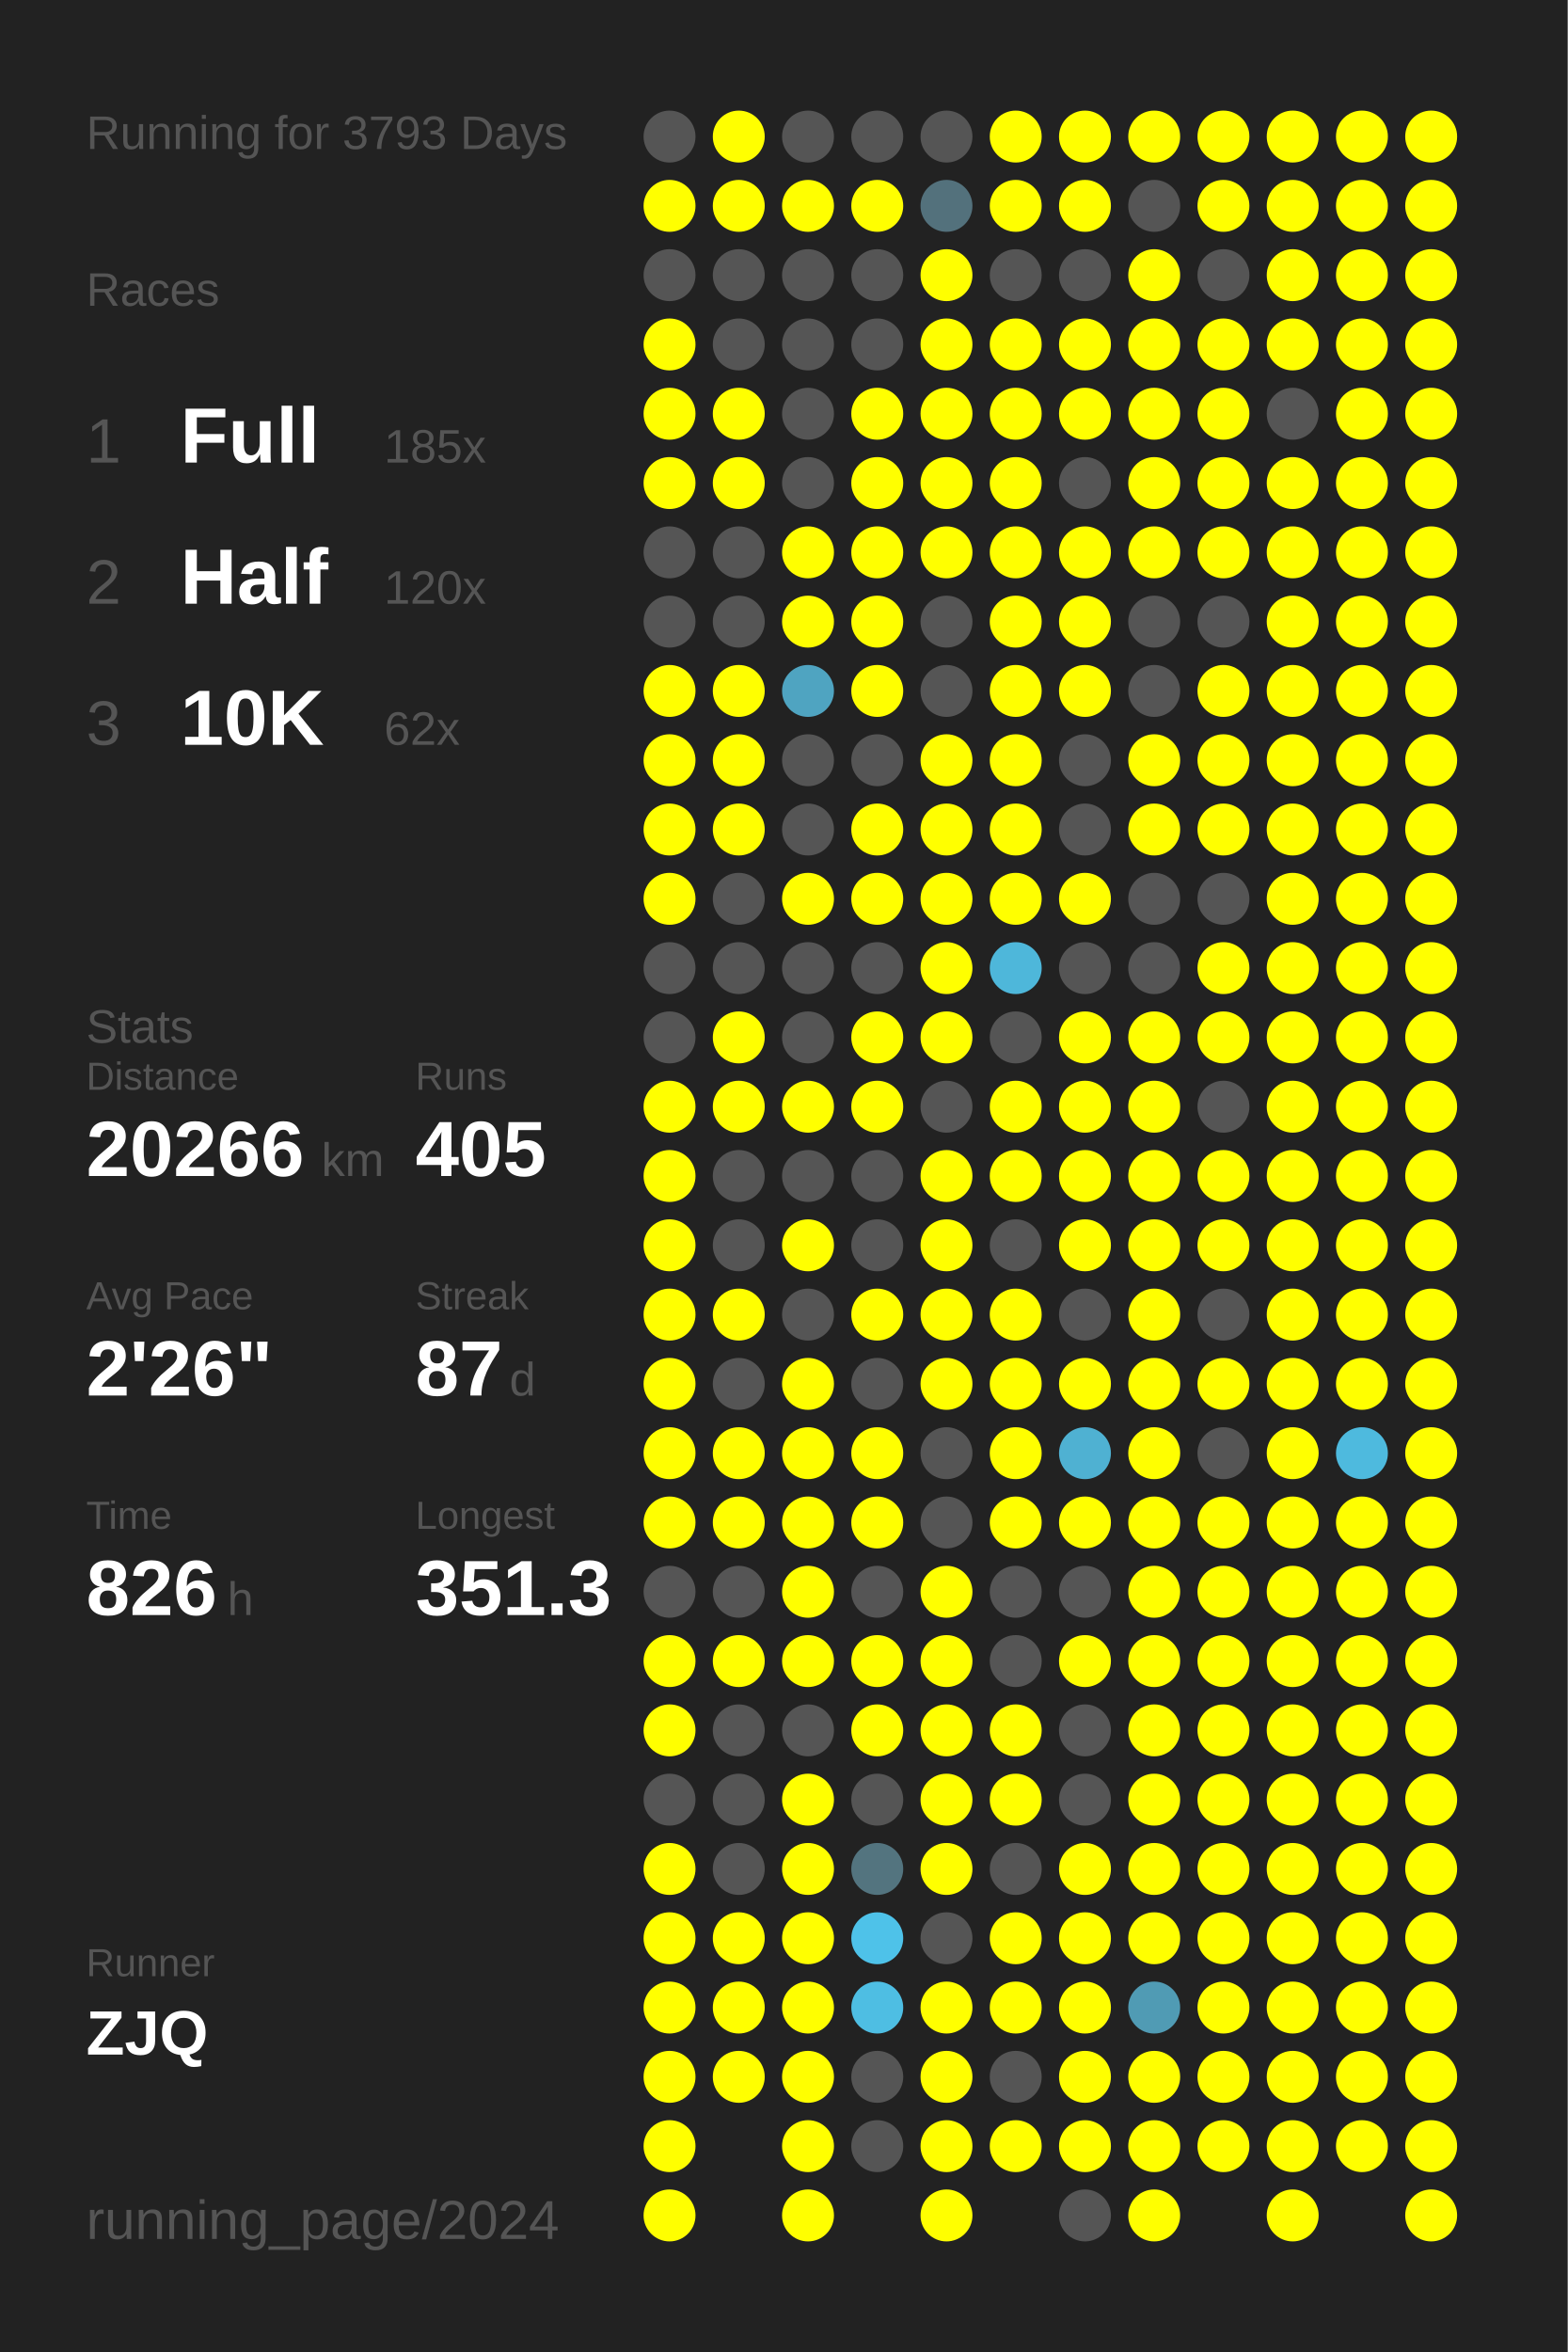
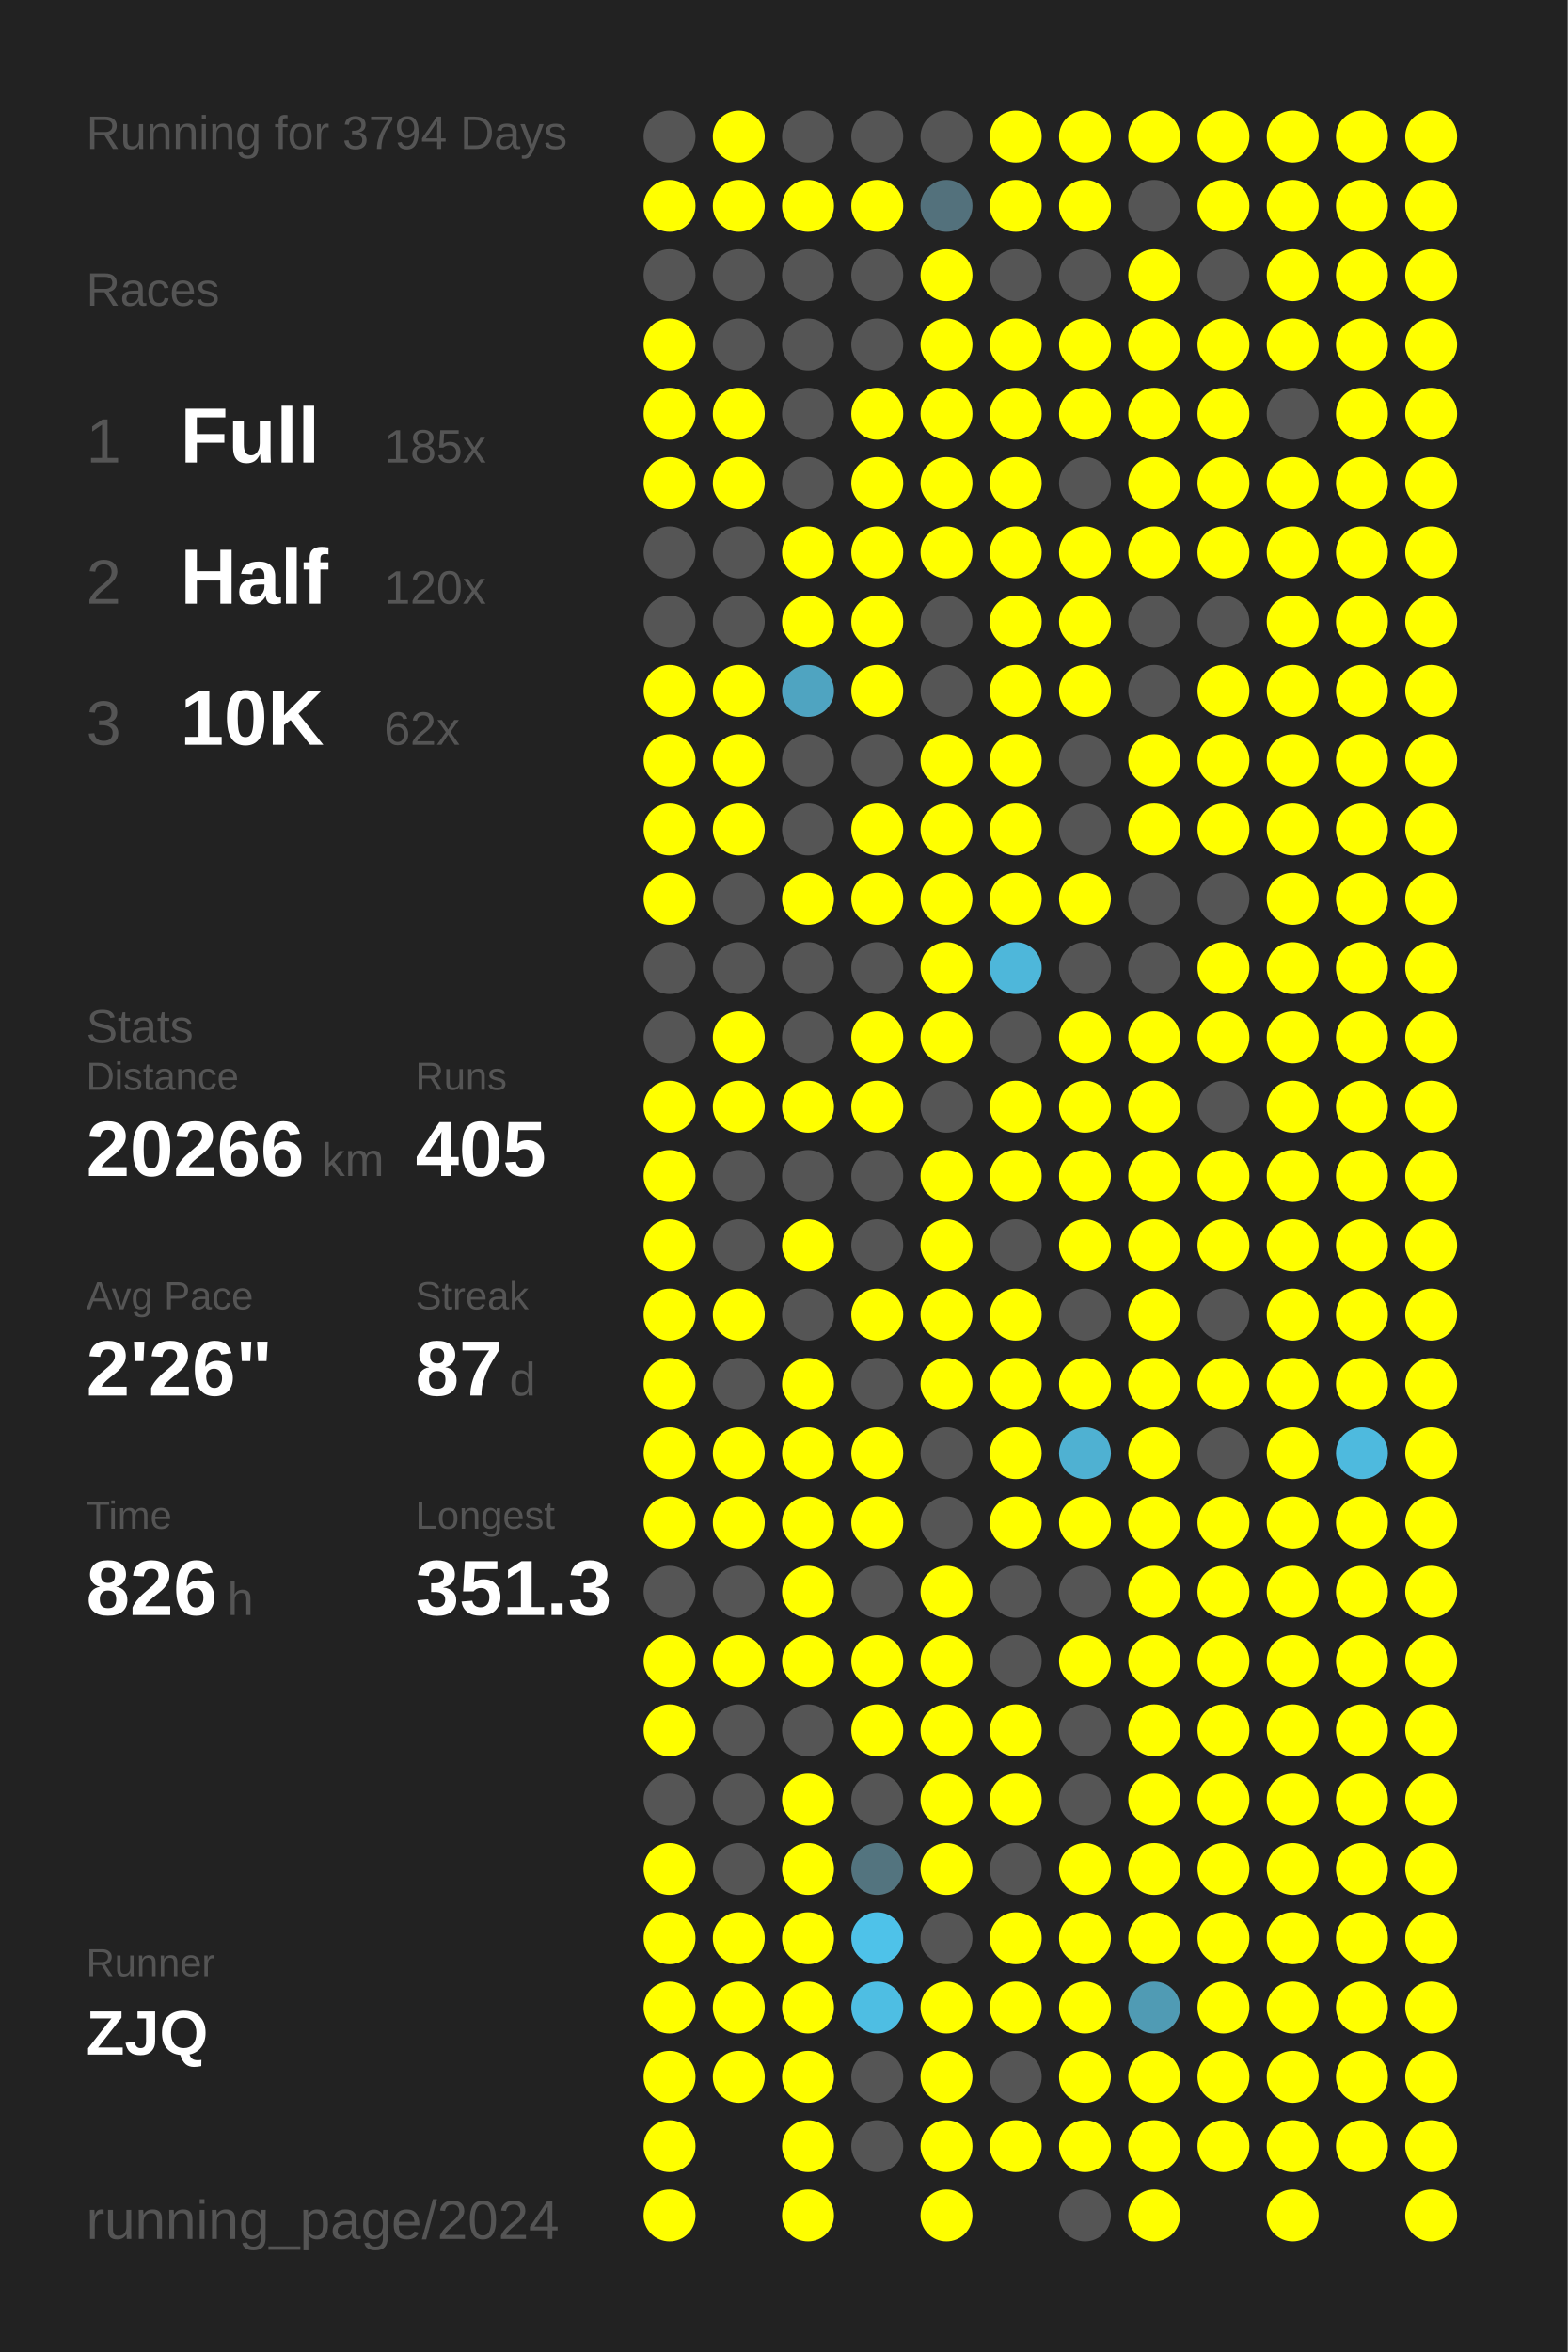
<svg xmlns="http://www.w3.org/2000/svg" baseProfile="full" height="300mm" version="1.1" viewBox="0,0,200,300" width="200mm">
  <defs />
  <rect fill="#222222" height="300" width="200" x="0" y="0" />
-   <text fill="#555555" style="font-size:6px; font-family:Arial;" x="11" y="19">Running for 3793 Days</text>
+   <text fill="#555555" style="font-size:6px; font-family:Arial;" x="11" y="19">Running for 3794 Days</text>
  <text fill="#555555" style="font-size:6px; font-family:Arial;" x="11" y="39">Races</text>
  <text fill="#555555" style="font-size:8px; font-family:Arial;" x="11" y="59">1</text>
  <text fill="#FFFFFF" style="font-size:10px; font-family:Arial; font-weight:bold;" x="23" y="59">Full</text>
  <text fill="#555555" style="font-size:6px; font-family:Arial;" x="49" y="59">185x</text>
  <text fill="#555555" style="font-size:8px; font-family:Arial;" x="11" y="77">2</text>
  <text fill="#FFFFFF" style="font-size:10px; font-family:Arial; font-weight:bold;" x="23" y="77">Half</text>
  <text fill="#555555" style="font-size:6px; font-family:Arial;" x="49" y="77">120x</text>
  <text fill="#555555" style="font-size:8px; font-family:Arial;" x="11" y="95">3</text>
  <text fill="#FFFFFF" style="font-size:10px; font-family:Arial; font-weight:bold;" x="23" y="95">10K</text>
  <text fill="#555555" style="font-size:6px; font-family:Arial;" x="49" y="95">62x</text>
  <text fill="#555555" style="font-size:6px; font-family:Arial;" x="11" y="133">Stats</text>
  <text fill="#555555" style="font-size:5px; font-family:Arial;" x="11" y="139">Distance</text>
  <text fill="#FFFFFF" style="font-size:10px; font-family:Arial; font-weight:bold;" x="11" y="150">20266</text>
  <text fill="#555555" style="font-size:6px; font-family:Arial;" x="41" y="150">km</text>
  <text fill="#555555" style="font-size:5px; font-family:Arial;" x="53" y="139">Runs</text>
  <text fill="#FFFFFF" style="font-size:10px; font-family:Arial; font-weight:bold;" x="53" y="150">405</text>
  <text fill="#555555" style="font-size:5px; font-family:Arial;" x="11" y="167">Avg Pace</text>
  <text fill="#FFFFFF" style="font-size:10px; font-family:Arial; font-weight:bold;" x="11" y="178">2'26"</text>
  <text fill="#555555" style="font-size:5px; font-family:Arial;" x="53" y="167">Streak</text>
  <text fill="#FFFFFF" style="font-size:10px; font-family:Arial; font-weight:bold;" x="53" y="178">87</text>
  <text fill="#555555" style="font-size:6px; font-family:Arial;" x="65" y="178">d</text>
  <text fill="#555555" style="font-size:5px; font-family:Arial;" x="11" y="195">Time</text>
  <text fill="#FFFFFF" style="font-size:10px; font-family:Arial; font-weight:bold;" x="11" y="206">826</text>
  <text fill="#555555" style="font-size:6px; font-family:Arial;" x="29" y="206">h</text>
  <text fill="#555555" style="font-size:5px; font-family:Arial;" x="53" y="195">Longest</text>
  <text fill="#FFFFFF" style="font-size:10px; font-family:Arial; font-weight:bold;" x="53" y="206">351.3</text>
  <text fill="#555555" style="font-size:5px; font-family:Arial;" x="11" y="252.065">Runner</text>
  <text fill="#FFFFFF" style="font-size:8px; font-family:Arial; font-weight:bold;" x="11" y="262.065">ZJQ</text>
  <text fill="#555555" style="font-size:7px; font-family:Arial;" x="11" y="285.581">running_page/2024</text>
  <circle cx="85.417" cy="17.419" fill="#555555" r="3.312" />
  <circle cx="85.417" cy="26.258" fill="#FFFF00" r="3.312" />
  <circle cx="85.417" cy="35.097" fill="#555555" r="3.312" />
  <circle cx="85.417" cy="43.935" fill="#FFFF00" r="3.312" />
  <circle cx="85.417" cy="52.774" fill="#FFFF00" r="3.312" />
  <circle cx="85.417" cy="61.613" fill="#FFFF00" r="3.312" />
  <circle cx="85.417" cy="70.452" fill="#555555" r="3.312" />
  <circle cx="85.417" cy="79.29" fill="#555555" r="3.312" />
  <circle cx="85.417" cy="88.129" fill="#FFFF00" r="3.312" />
  <circle cx="85.417" cy="96.968" fill="#FFFF00" r="3.312" />
  <circle cx="85.417" cy="105.806" fill="#FFFF00" r="3.312" />
  <circle cx="85.417" cy="114.645" fill="#FFFF00" r="3.312" />
  <circle cx="85.417" cy="123.484" fill="#555555" r="3.312" />
  <circle cx="85.417" cy="132.323" fill="#555555" r="3.312" />
  <circle cx="85.417" cy="141.161" fill="#FFFF00" r="3.312" />
  <circle cx="85.417" cy="150" fill="#FFFF00" r="3.312" />
  <circle cx="85.417" cy="158.839" fill="#FFFF00" r="3.312" />
  <circle cx="85.417" cy="167.677" fill="#FFFF00" r="3.312" />
  <circle cx="85.417" cy="176.516" fill="#FFFF00" r="3.312" />
  <circle cx="85.417" cy="185.355" fill="#FFFF00" r="3.312" />
  <circle cx="85.417" cy="194.194" fill="#FFFF00" r="3.312" />
  <circle cx="85.417" cy="203.032" fill="#555555" r="3.312" />
  <circle cx="85.417" cy="211.871" fill="#FFFF00" r="3.312" />
  <circle cx="85.417" cy="220.71" fill="#FFFF00" r="3.312" />
  <circle cx="85.417" cy="229.548" fill="#555555" r="3.312" />
  <circle cx="85.417" cy="238.387" fill="#FFFF00" r="3.312" />
  <circle cx="85.417" cy="247.226" fill="#FFFF00" r="3.312" />
  <circle cx="85.417" cy="256.065" fill="#FFFF00" r="3.312" />
  <circle cx="85.417" cy="264.903" fill="#FFFF00" r="3.312" />
  <circle cx="85.417" cy="273.742" fill="#FFFF00" r="3.312" />
  <circle cx="85.417" cy="282.581" fill="#FFFF00" r="3.312" />
  <circle cx="94.25" cy="17.419" fill="#FFFF00" r="3.312" />
  <circle cx="94.25" cy="26.258" fill="#FFFF00" r="3.312" />
  <circle cx="94.25" cy="35.097" fill="#555555" r="3.312" />
  <circle cx="94.25" cy="43.935" fill="#555555" r="3.312" />
  <circle cx="94.25" cy="52.774" fill="#FFFF00" r="3.312" />
  <circle cx="94.25" cy="61.613" fill="#FFFF00" r="3.312" />
  <circle cx="94.25" cy="70.452" fill="#555555" r="3.312" />
  <circle cx="94.25" cy="79.29" fill="#555555" r="3.312" />
  <circle cx="94.25" cy="88.129" fill="#FFFF00" r="3.312" />
  <circle cx="94.25" cy="96.968" fill="#FFFF00" r="3.312" />
  <circle cx="94.25" cy="105.806" fill="#FFFF00" r="3.312" />
  <circle cx="94.25" cy="114.645" fill="#555555" r="3.312" />
  <circle cx="94.25" cy="123.484" fill="#555555" r="3.312" />
  <circle cx="94.25" cy="132.323" fill="#FFFF00" r="3.312" />
  <circle cx="94.25" cy="141.161" fill="#FFFF00" r="3.312" />
  <circle cx="94.25" cy="150" fill="#555555" r="3.312" />
  <circle cx="94.25" cy="158.839" fill="#555555" r="3.312" />
  <circle cx="94.25" cy="167.677" fill="#FFFF00" r="3.312" />
  <circle cx="94.25" cy="176.516" fill="#555555" r="3.312" />
  <circle cx="94.25" cy="185.355" fill="#FFFF00" r="3.312" />
  <circle cx="94.25" cy="194.194" fill="#FFFF00" r="3.312" />
  <circle cx="94.25" cy="203.032" fill="#555555" r="3.312" />
  <circle cx="94.25" cy="211.871" fill="#FFFF00" r="3.312" />
  <circle cx="94.25" cy="220.71" fill="#555555" r="3.312" />
  <circle cx="94.25" cy="229.548" fill="#555555" r="3.312" />
  <circle cx="94.25" cy="238.387" fill="#555555" r="3.312" />
  <circle cx="94.25" cy="247.226" fill="#FFFF00" r="3.312" />
  <circle cx="94.25" cy="256.065" fill="#FFFF00" r="3.312" />
  <circle cx="94.25" cy="264.903" fill="#FFFF00" r="3.312" />
  <circle cx="103.083" cy="17.419" fill="#555555" r="3.312" />
  <circle cx="103.083" cy="26.258" fill="#FFFF00" r="3.312" />
  <circle cx="103.083" cy="35.097" fill="#555555" r="3.312" />
  <circle cx="103.083" cy="43.935" fill="#555555" r="3.312" />
  <circle cx="103.083" cy="52.774" fill="#555555" r="3.312" />
  <circle cx="103.083" cy="61.613" fill="#555555" r="3.312" />
  <circle cx="103.083" cy="70.452" fill="#FFFF00" r="3.312" />
  <circle cx="103.083" cy="79.29" fill="#FFFF00" r="3.312" />
  <circle cx="103.083" cy="88.129" fill="#4fa4c1" r="3.312" />
  <circle cx="103.083" cy="96.968" fill="#555555" r="3.312" />
  <circle cx="103.083" cy="105.806" fill="#555555" r="3.312" />
  <circle cx="103.083" cy="114.645" fill="#FFFF00" r="3.312" />
  <circle cx="103.083" cy="123.484" fill="#555555" r="3.312" />
  <circle cx="103.083" cy="132.323" fill="#555555" r="3.312" />
  <circle cx="103.083" cy="141.161" fill="#FFFF00" r="3.312" />
  <circle cx="103.083" cy="150" fill="#555555" r="3.312" />
  <circle cx="103.083" cy="158.839" fill="#FFFF00" r="3.312" />
  <circle cx="103.083" cy="167.677" fill="#555555" r="3.312" />
  <circle cx="103.083" cy="176.516" fill="#FFFF00" r="3.312" />
  <circle cx="103.083" cy="185.355" fill="#FFFF00" r="3.312" />
  <circle cx="103.083" cy="194.194" fill="#FFFF00" r="3.312" />
  <circle cx="103.083" cy="203.032" fill="#FFFF00" r="3.312" />
  <circle cx="103.083" cy="211.871" fill="#FFFF00" r="3.312" />
  <circle cx="103.083" cy="220.71" fill="#555555" r="3.312" />
  <circle cx="103.083" cy="229.548" fill="#FFFF00" r="3.312" />
  <circle cx="103.083" cy="238.387" fill="#FFFF00" r="3.312" />
  <circle cx="103.083" cy="247.226" fill="#FFFF00" r="3.312" />
  <circle cx="103.083" cy="256.065" fill="#FFFF00" r="3.312" />
  <circle cx="103.083" cy="264.903" fill="#FFFF00" r="3.312" />
  <circle cx="103.083" cy="273.742" fill="#FFFF00" r="3.312" />
  <circle cx="103.083" cy="282.581" fill="#FFFF00" r="3.312" />
  <circle cx="111.917" cy="17.419" fill="#555555" r="3.312" />
  <circle cx="111.917" cy="26.258" fill="#FFFF00" r="3.312" />
  <circle cx="111.917" cy="35.097" fill="#555555" r="3.312" />
  <circle cx="111.917" cy="43.935" fill="#555555" r="3.312" />
  <circle cx="111.917" cy="52.774" fill="#FFFF00" r="3.312" />
  <circle cx="111.917" cy="61.613" fill="#FFFF00" r="3.312" />
  <circle cx="111.917" cy="70.452" fill="#FFFF00" r="3.312" />
  <circle cx="111.917" cy="79.29" fill="#FFFF00" r="3.312" />
  <circle cx="111.917" cy="88.129" fill="#FFFF00" r="3.312" />
  <circle cx="111.917" cy="96.968" fill="#555555" r="3.312" />
  <circle cx="111.917" cy="105.806" fill="#FFFF00" r="3.312" />
  <circle cx="111.917" cy="114.645" fill="#FFFF00" r="3.312" />
  <circle cx="111.917" cy="123.484" fill="#555555" r="3.312" />
  <circle cx="111.917" cy="132.323" fill="#FFFF00" r="3.312" />
  <circle cx="111.917" cy="141.161" fill="#FFFF00" r="3.312" />
  <circle cx="111.917" cy="150" fill="#555555" r="3.312" />
  <circle cx="111.917" cy="158.839" fill="#555555" r="3.312" />
  <circle cx="111.917" cy="167.677" fill="#FFFF00" r="3.312" />
  <circle cx="111.917" cy="176.516" fill="#555555" r="3.312" />
  <circle cx="111.917" cy="185.355" fill="#FFFF00" r="3.312" />
  <circle cx="111.917" cy="194.194" fill="#FFFF00" r="3.312" />
  <circle cx="111.917" cy="203.032" fill="#555555" r="3.312" />
  <circle cx="111.917" cy="211.871" fill="#FFFF00" r="3.312" />
  <circle cx="111.917" cy="220.71" fill="#FFFF00" r="3.312" />
  <circle cx="111.917" cy="229.548" fill="#555555" r="3.312" />
  <circle cx="111.917" cy="238.387" fill="#53747f" r="3.312" />
  <circle cx="111.917" cy="247.226" fill="#4ec2e9" r="3.312" />
  <circle cx="111.917" cy="256.065" fill="#4ebee3" r="3.312" />
  <circle cx="111.917" cy="264.903" fill="#555555" r="3.312" />
  <circle cx="111.917" cy="273.742" fill="#555555" r="3.312" />
  <circle cx="120.75" cy="17.419" fill="#555555" r="3.312" />
  <circle cx="120.75" cy="26.258" fill="#53717c" r="3.312" />
  <circle cx="120.75" cy="35.097" fill="#FFFF00" r="3.312" />
  <circle cx="120.75" cy="43.935" fill="#FFFF00" r="3.312" />
  <circle cx="120.75" cy="52.774" fill="#FFFF00" r="3.312" />
  <circle cx="120.75" cy="61.613" fill="#FFFF00" r="3.312" />
  <circle cx="120.75" cy="70.452" fill="#FFFF00" r="3.312" />
  <circle cx="120.75" cy="79.29" fill="#555555" r="3.312" />
  <circle cx="120.75" cy="88.129" fill="#555555" r="3.312" />
  <circle cx="120.75" cy="96.968" fill="#FFFF00" r="3.312" />
  <circle cx="120.75" cy="105.806" fill="#FFFF00" r="3.312" />
  <circle cx="120.75" cy="114.645" fill="#FFFF00" r="3.312" />
  <circle cx="120.75" cy="123.484" fill="#FFFF00" r="3.312" />
  <circle cx="120.75" cy="132.323" fill="#FFFF00" r="3.312" />
  <circle cx="120.75" cy="141.161" fill="#555555" r="3.312" />
  <circle cx="120.75" cy="150" fill="#FFFF00" r="3.312" />
  <circle cx="120.75" cy="158.839" fill="#FFFF00" r="3.312" />
  <circle cx="120.75" cy="167.677" fill="#FFFF00" r="3.312" />
  <circle cx="120.75" cy="176.516" fill="#FFFF00" r="3.312" />
  <circle cx="120.75" cy="185.355" fill="#555555" r="3.312" />
  <circle cx="120.75" cy="194.194" fill="#555555" r="3.312" />
  <circle cx="120.75" cy="203.032" fill="#FFFF00" r="3.312" />
  <circle cx="120.75" cy="211.871" fill="#FFFF00" r="3.312" />
  <circle cx="120.75" cy="220.71" fill="#FFFF00" r="3.312" />
  <circle cx="120.75" cy="229.548" fill="#FFFF00" r="3.312" />
  <circle cx="120.75" cy="238.387" fill="#FFFF00" r="3.312" />
  <circle cx="120.75" cy="247.226" fill="#555555" r="3.312" />
  <circle cx="120.75" cy="256.065" fill="#FFFF00" r="3.312" />
  <circle cx="120.75" cy="264.903" fill="#FFFF00" r="3.312" />
  <circle cx="120.75" cy="273.742" fill="#FFFF00" r="3.312" />
  <circle cx="120.75" cy="282.581" fill="#FFFF00" r="3.312" />
  <circle cx="129.583" cy="17.419" fill="#FFFF00" r="3.312" />
  <circle cx="129.583" cy="26.258" fill="#FFFF00" r="3.312" />
  <circle cx="129.583" cy="35.097" fill="#555555" r="3.312" />
  <circle cx="129.583" cy="43.935" fill="#FFFF00" r="3.312" />
  <circle cx="129.583" cy="52.774" fill="#FFFF00" r="3.312" />
  <circle cx="129.583" cy="61.613" fill="#FFFF00" r="3.312" />
  <circle cx="129.583" cy="70.452" fill="#FFFF00" r="3.312" />
  <circle cx="129.583" cy="79.29" fill="#FFFF00" r="3.312" />
  <circle cx="129.583" cy="88.129" fill="#FFFF00" r="3.312" />
  <circle cx="129.583" cy="96.968" fill="#FFFF00" r="3.312" />
  <circle cx="129.583" cy="105.806" fill="#FFFF00" r="3.312" />
  <circle cx="129.583" cy="114.645" fill="#FFFF00" r="3.312" />
  <circle cx="129.583" cy="123.484" fill="#4eb7da" r="3.312" />
  <circle cx="129.583" cy="132.323" fill="#555555" r="3.312" />
  <circle cx="129.583" cy="141.161" fill="#FFFF00" r="3.312" />
  <circle cx="129.583" cy="150" fill="#FFFF00" r="3.312" />
  <circle cx="129.583" cy="158.839" fill="#555555" r="3.312" />
  <circle cx="129.583" cy="167.677" fill="#FFFF00" r="3.312" />
  <circle cx="129.583" cy="176.516" fill="#FFFF00" r="3.312" />
  <circle cx="129.583" cy="185.355" fill="#FFFF00" r="3.312" />
  <circle cx="129.583" cy="194.194" fill="#FFFF00" r="3.312" />
  <circle cx="129.583" cy="203.032" fill="#555555" r="3.312" />
  <circle cx="129.583" cy="211.871" fill="#555555" r="3.312" />
  <circle cx="129.583" cy="220.71" fill="#FFFF00" r="3.312" />
  <circle cx="129.583" cy="229.548" fill="#FFFF00" r="3.312" />
  <circle cx="129.583" cy="238.387" fill="#555555" r="3.312" />
  <circle cx="129.583" cy="247.226" fill="#FFFF00" r="3.312" />
  <circle cx="129.583" cy="256.065" fill="#FFFF00" r="3.312" />
  <circle cx="129.583" cy="264.903" fill="#555555" r="3.312" />
  <circle cx="129.583" cy="273.742" fill="#FFFF00" r="3.312" />
  <circle cx="138.417" cy="17.419" fill="#FFFF00" r="3.312" />
  <circle cx="138.417" cy="26.258" fill="#FFFF00" r="3.312" />
  <circle cx="138.417" cy="35.097" fill="#555555" r="3.312" />
  <circle cx="138.417" cy="43.935" fill="#FFFF00" r="3.312" />
  <circle cx="138.417" cy="52.774" fill="#FFFF00" r="3.312" />
  <circle cx="138.417" cy="61.613" fill="#555555" r="3.312" />
  <circle cx="138.417" cy="70.452" fill="#FFFF00" r="3.312" />
  <circle cx="138.417" cy="79.29" fill="#FFFF00" r="3.312" />
  <circle cx="138.417" cy="88.129" fill="#FFFF00" r="3.312" />
  <circle cx="138.417" cy="96.968" fill="#555555" r="3.312" />
  <circle cx="138.417" cy="105.806" fill="#555555" r="3.312" />
  <circle cx="138.417" cy="114.645" fill="#FFFF00" r="3.312" />
  <circle cx="138.417" cy="123.484" fill="#555555" r="3.312" />
  <circle cx="138.417" cy="132.323" fill="#FFFF00" r="3.312" />
  <circle cx="138.417" cy="141.161" fill="#FFFF00" r="3.312" />
  <circle cx="138.417" cy="150" fill="#FFFF00" r="3.312" />
  <circle cx="138.417" cy="158.839" fill="#FFFF00" r="3.312" />
  <circle cx="138.417" cy="167.677" fill="#555555" r="3.312" />
  <circle cx="138.417" cy="176.516" fill="#FFFF00" r="3.312" />
  <circle cx="138.417" cy="185.355" fill="#4fb1d2" r="3.312" />
  <circle cx="138.417" cy="194.194" fill="#FFFF00" r="3.312" />
  <circle cx="138.417" cy="203.032" fill="#555555" r="3.312" />
  <circle cx="138.417" cy="211.871" fill="#FFFF00" r="3.312" />
  <circle cx="138.417" cy="220.71" fill="#555555" r="3.312" />
  <circle cx="138.417" cy="229.548" fill="#555555" r="3.312" />
  <circle cx="138.417" cy="238.387" fill="#FFFF00" r="3.312" />
  <circle cx="138.417" cy="247.226" fill="#FFFF00" r="3.312" />
  <circle cx="138.417" cy="256.065" fill="#FFFF00" r="3.312" />
  <circle cx="138.417" cy="264.903" fill="#FFFF00" r="3.312" />
  <circle cx="138.417" cy="273.742" fill="#FFFF00" r="3.312" />
  <circle cx="138.417" cy="282.581" fill="#555555" r="3.312" />
  <circle cx="147.25" cy="17.419" fill="#FFFF00" r="3.312" />
  <circle cx="147.25" cy="26.258" fill="#555555" r="3.312" />
  <circle cx="147.25" cy="35.097" fill="#FFFF00" r="3.312" />
  <circle cx="147.25" cy="43.935" fill="#FFFF00" r="3.312" />
  <circle cx="147.25" cy="52.774" fill="#FFFF00" r="3.312" />
  <circle cx="147.25" cy="61.613" fill="#FFFF00" r="3.312" />
  <circle cx="147.25" cy="70.452" fill="#FFFF00" r="3.312" />
  <circle cx="147.25" cy="79.29" fill="#555555" r="3.312" />
  <circle cx="147.25" cy="88.129" fill="#555555" r="3.312" />
  <circle cx="147.25" cy="96.968" fill="#FFFF00" r="3.312" />
  <circle cx="147.25" cy="105.806" fill="#FFFF00" r="3.312" />
  <circle cx="147.25" cy="114.645" fill="#555555" r="3.312" />
  <circle cx="147.25" cy="123.484" fill="#555555" r="3.312" />
  <circle cx="147.25" cy="132.323" fill="#FFFF00" r="3.312" />
  <circle cx="147.25" cy="141.161" fill="#FFFF00" r="3.312" />
  <circle cx="147.25" cy="150" fill="#FFFF00" r="3.312" />
  <circle cx="147.25" cy="158.839" fill="#FFFF00" r="3.312" />
  <circle cx="147.25" cy="167.677" fill="#FFFF00" r="3.312" />
  <circle cx="147.25" cy="176.516" fill="#FFFF00" r="3.312" />
  <circle cx="147.25" cy="185.355" fill="#FFFF00" r="3.312" />
  <circle cx="147.25" cy="194.194" fill="#FFFF00" r="3.312" />
  <circle cx="147.25" cy="203.032" fill="#FFFF00" r="3.312" />
  <circle cx="147.25" cy="211.871" fill="#FFFF00" r="3.312" />
  <circle cx="147.25" cy="220.71" fill="#FFFF00" r="3.312" />
  <circle cx="147.25" cy="229.548" fill="#FFFF00" r="3.312" />
  <circle cx="147.25" cy="238.387" fill="#FFFF00" r="3.312" />
  <circle cx="147.25" cy="247.226" fill="#FFFF00" r="3.312" />
  <circle cx="147.25" cy="256.065" fill="#509bb4" r="3.312" />
  <circle cx="147.25" cy="264.903" fill="#FFFF00" r="3.312" />
  <circle cx="147.25" cy="273.742" fill="#FFFF00" r="3.312" />
  <circle cx="147.25" cy="282.581" fill="#FFFF00" r="3.312" />
  <circle cx="156.083" cy="17.419" fill="#FFFF00" r="3.312" />
  <circle cx="156.083" cy="26.258" fill="#FFFF00" r="3.312" />
  <circle cx="156.083" cy="35.097" fill="#555555" r="3.312" />
  <circle cx="156.083" cy="43.935" fill="#FFFF00" r="3.312" />
  <circle cx="156.083" cy="52.774" fill="#FFFF00" r="3.312" />
  <circle cx="156.083" cy="61.613" fill="#FFFF00" r="3.312" />
  <circle cx="156.083" cy="70.452" fill="#FFFF00" r="3.312" />
  <circle cx="156.083" cy="79.29" fill="#555555" r="3.312" />
  <circle cx="156.083" cy="88.129" fill="#FFFF00" r="3.312" />
  <circle cx="156.083" cy="96.968" fill="#FFFF00" r="3.312" />
  <circle cx="156.083" cy="105.806" fill="#FFFF00" r="3.312" />
  <circle cx="156.083" cy="114.645" fill="#555555" r="3.312" />
  <circle cx="156.083" cy="123.484" fill="#FFFF00" r="3.312" />
  <circle cx="156.083" cy="132.323" fill="#FFFF00" r="3.312" />
  <circle cx="156.083" cy="141.161" fill="#555555" r="3.312" />
  <circle cx="156.083" cy="150" fill="#FFFF00" r="3.312" />
  <circle cx="156.083" cy="158.839" fill="#FFFF00" r="3.312" />
  <circle cx="156.083" cy="167.677" fill="#555555" r="3.312" />
  <circle cx="156.083" cy="176.516" fill="#FFFF00" r="3.312" />
  <circle cx="156.083" cy="185.355" fill="#555555" r="3.312" />
  <circle cx="156.083" cy="194.194" fill="#FFFF00" r="3.312" />
  <circle cx="156.083" cy="203.032" fill="#FFFF00" r="3.312" />
  <circle cx="156.083" cy="211.871" fill="#FFFF00" r="3.312" />
  <circle cx="156.083" cy="220.71" fill="#FFFF00" r="3.312" />
  <circle cx="156.083" cy="229.548" fill="#FFFF00" r="3.312" />
  <circle cx="156.083" cy="238.387" fill="#FFFF00" r="3.312" />
  <circle cx="156.083" cy="247.226" fill="#FFFF00" r="3.312" />
  <circle cx="156.083" cy="256.065" fill="#FFFF00" r="3.312" />
  <circle cx="156.083" cy="264.903" fill="#FFFF00" r="3.312" />
  <circle cx="156.083" cy="273.742" fill="#FFFF00" r="3.312" />
  <circle cx="164.917" cy="17.419" fill="#FFFF00" r="3.312" />
  <circle cx="164.917" cy="26.258" fill="#FFFF00" r="3.312" />
  <circle cx="164.917" cy="35.097" fill="#FFFF00" r="3.312" />
  <circle cx="164.917" cy="43.935" fill="#FFFF00" r="3.312" />
  <circle cx="164.917" cy="52.774" fill="#555555" r="3.312" />
  <circle cx="164.917" cy="61.613" fill="#FFFF00" r="3.312" />
  <circle cx="164.917" cy="70.452" fill="#FFFF00" r="3.312" />
  <circle cx="164.917" cy="79.29" fill="#FFFF00" r="3.312" />
  <circle cx="164.917" cy="88.129" fill="#FFFF00" r="3.312" />
  <circle cx="164.917" cy="96.968" fill="#FFFF00" r="3.312" />
  <circle cx="164.917" cy="105.806" fill="#FFFF00" r="3.312" />
  <circle cx="164.917" cy="114.645" fill="#FFFF00" r="3.312" />
  <circle cx="164.917" cy="123.484" fill="#FFFF00" r="3.312" />
  <circle cx="164.917" cy="132.323" fill="#FFFF00" r="3.312" />
  <circle cx="164.917" cy="141.161" fill="#FFFF00" r="3.312" />
  <circle cx="164.917" cy="150" fill="#FFFF00" r="3.312" />
  <circle cx="164.917" cy="158.839" fill="#FFFF00" r="3.312" />
  <circle cx="164.917" cy="167.677" fill="#FFFF00" r="3.312" />
  <circle cx="164.917" cy="176.516" fill="#FFFF00" r="3.312" />
  <circle cx="164.917" cy="185.355" fill="#FFFF00" r="3.312" />
  <circle cx="164.917" cy="194.194" fill="#FFFF00" r="3.312" />
  <circle cx="164.917" cy="203.032" fill="#FFFF00" r="3.312" />
  <circle cx="164.917" cy="211.871" fill="#FFFF00" r="3.312" />
  <circle cx="164.917" cy="220.71" fill="#FFFF00" r="3.312" />
  <circle cx="164.917" cy="229.548" fill="#FFFF00" r="3.312" />
  <circle cx="164.917" cy="238.387" fill="#FFFF00" r="3.312" />
  <circle cx="164.917" cy="247.226" fill="#FFFF00" r="3.312" />
  <circle cx="164.917" cy="256.065" fill="#FFFF00" r="3.312" />
  <circle cx="164.917" cy="264.903" fill="#FFFF00" r="3.312" />
  <circle cx="164.917" cy="273.742" fill="#FFFF00" r="3.312" />
  <circle cx="164.917" cy="282.581" fill="#FFFF00" r="3.312" />
  <circle cx="173.75" cy="17.419" fill="#FFFF00" r="3.312" />
  <circle cx="173.75" cy="26.258" fill="#FFFF00" r="3.312" />
  <circle cx="173.75" cy="35.097" fill="#FFFF00" r="3.312" />
  <circle cx="173.75" cy="43.935" fill="#FFFF00" r="3.312" />
  <circle cx="173.75" cy="52.774" fill="#FFFF00" r="3.312" />
  <circle cx="173.75" cy="61.613" fill="#FFFF00" r="3.312" />
  <circle cx="173.75" cy="70.452" fill="#FFFF00" r="3.312" />
  <circle cx="173.75" cy="79.29" fill="#FFFF00" r="3.312" />
  <circle cx="173.75" cy="88.129" fill="#FFFF00" r="3.312" />
  <circle cx="173.75" cy="96.968" fill="#FFFF00" r="3.312" />
  <circle cx="173.75" cy="105.806" fill="#FFFF00" r="3.312" />
  <circle cx="173.75" cy="114.645" fill="#FFFF00" r="3.312" />
  <circle cx="173.75" cy="123.484" fill="#FFFF00" r="3.312" />
  <circle cx="173.75" cy="132.323" fill="#FFFF00" r="3.312" />
  <circle cx="173.75" cy="141.161" fill="#FFFF00" r="3.312" />
  <circle cx="173.75" cy="150" fill="#FFFF00" r="3.312" />
  <circle cx="173.75" cy="158.839" fill="#FFFF00" r="3.312" />
  <circle cx="173.75" cy="167.677" fill="#FFFF00" r="3.312" />
  <circle cx="173.75" cy="176.516" fill="#FFFF00" r="3.312" />
  <circle cx="173.75" cy="185.355" fill="#4ebade" r="3.312" />
  <circle cx="173.75" cy="194.194" fill="#FFFF00" r="3.312" />
  <circle cx="173.75" cy="203.032" fill="#FFFF00" r="3.312" />
  <circle cx="173.75" cy="211.871" fill="#FFFF00" r="3.312" />
  <circle cx="173.75" cy="220.71" fill="#FFFF00" r="3.312" />
  <circle cx="173.75" cy="229.548" fill="#FFFF00" r="3.312" />
  <circle cx="173.75" cy="238.387" fill="#FFFF00" r="3.312" />
  <circle cx="173.75" cy="247.226" fill="#FFFF00" r="3.312" />
  <circle cx="173.75" cy="256.065" fill="#FFFF00" r="3.312" />
  <circle cx="173.75" cy="264.903" fill="#FFFF00" r="3.312" />
  <circle cx="173.75" cy="273.742" fill="#FFFF00" r="3.312" />
  <circle cx="182.583" cy="17.419" fill="#FFFF00" r="3.312" />
  <circle cx="182.583" cy="26.258" fill="#FFFF00" r="3.312" />
  <circle cx="182.583" cy="35.097" fill="#FFFF00" r="3.312" />
  <circle cx="182.583" cy="43.935" fill="#FFFF00" r="3.312" />
  <circle cx="182.583" cy="52.774" fill="#FFFF00" r="3.312" />
  <circle cx="182.583" cy="61.613" fill="#FFFF00" r="3.312" />
  <circle cx="182.583" cy="70.452" fill="#FFFF00" r="3.312" />
  <circle cx="182.583" cy="79.29" fill="#FFFF00" r="3.312" />
  <circle cx="182.583" cy="88.129" fill="#FFFF00" r="3.312" />
  <circle cx="182.583" cy="96.968" fill="#FFFF00" r="3.312" />
  <circle cx="182.583" cy="105.806" fill="#FFFF00" r="3.312" />
  <circle cx="182.583" cy="114.645" fill="#FFFF00" r="3.312" />
  <circle cx="182.583" cy="123.484" fill="#FFFF00" r="3.312" />
  <circle cx="182.583" cy="132.323" fill="#FFFF00" r="3.312" />
  <circle cx="182.583" cy="141.161" fill="#FFFF00" r="3.312" />
  <circle cx="182.583" cy="150" fill="#FFFF00" r="3.312" />
  <circle cx="182.583" cy="158.839" fill="#FFFF00" r="3.312" />
  <circle cx="182.583" cy="167.677" fill="#FFFF00" r="3.312" />
  <circle cx="182.583" cy="176.516" fill="#FFFF00" r="3.312" />
  <circle cx="182.583" cy="185.355" fill="#FFFF00" r="3.312" />
  <circle cx="182.583" cy="194.194" fill="#FFFF00" r="3.312" />
  <circle cx="182.583" cy="203.032" fill="#FFFF00" r="3.312" />
  <circle cx="182.583" cy="211.871" fill="#FFFF00" r="3.312" />
  <circle cx="182.583" cy="220.71" fill="#FFFF00" r="3.312" />
  <circle cx="182.583" cy="229.548" fill="#FFFF00" r="3.312" />
  <circle cx="182.583" cy="238.387" fill="#FFFF00" r="3.312" />
  <circle cx="182.583" cy="247.226" fill="#FFFF00" r="3.312" />
  <circle cx="182.583" cy="256.065" fill="#FFFF00" r="3.312" />
  <circle cx="182.583" cy="264.903" fill="#FFFF00" r="3.312" />
  <circle cx="182.583" cy="273.742" fill="#FFFF00" r="3.312" />
  <circle cx="182.583" cy="282.581" fill="#FFFF00" r="3.312" />
</svg>
